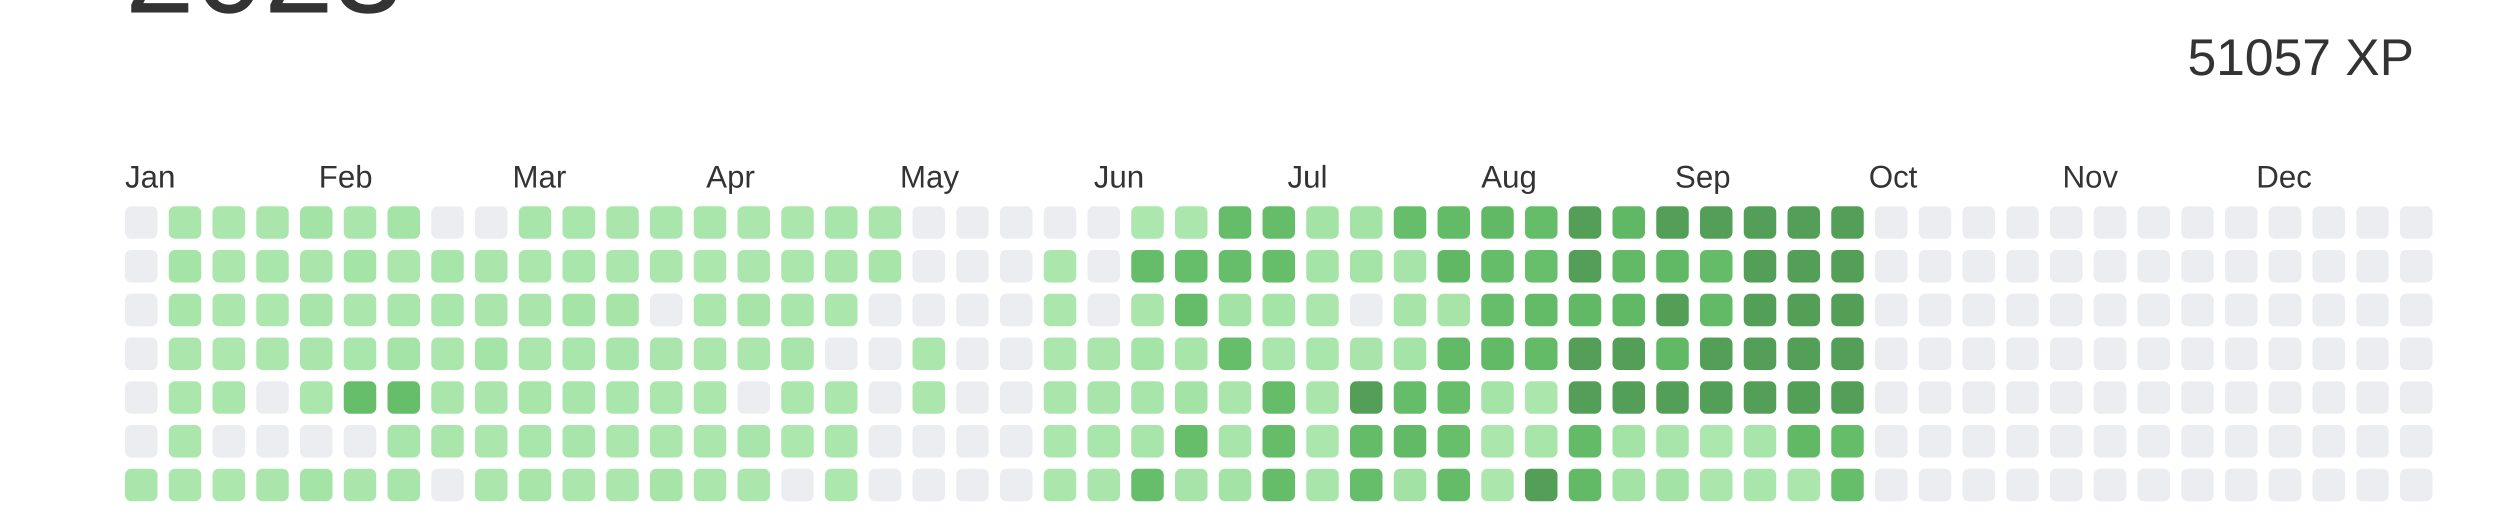
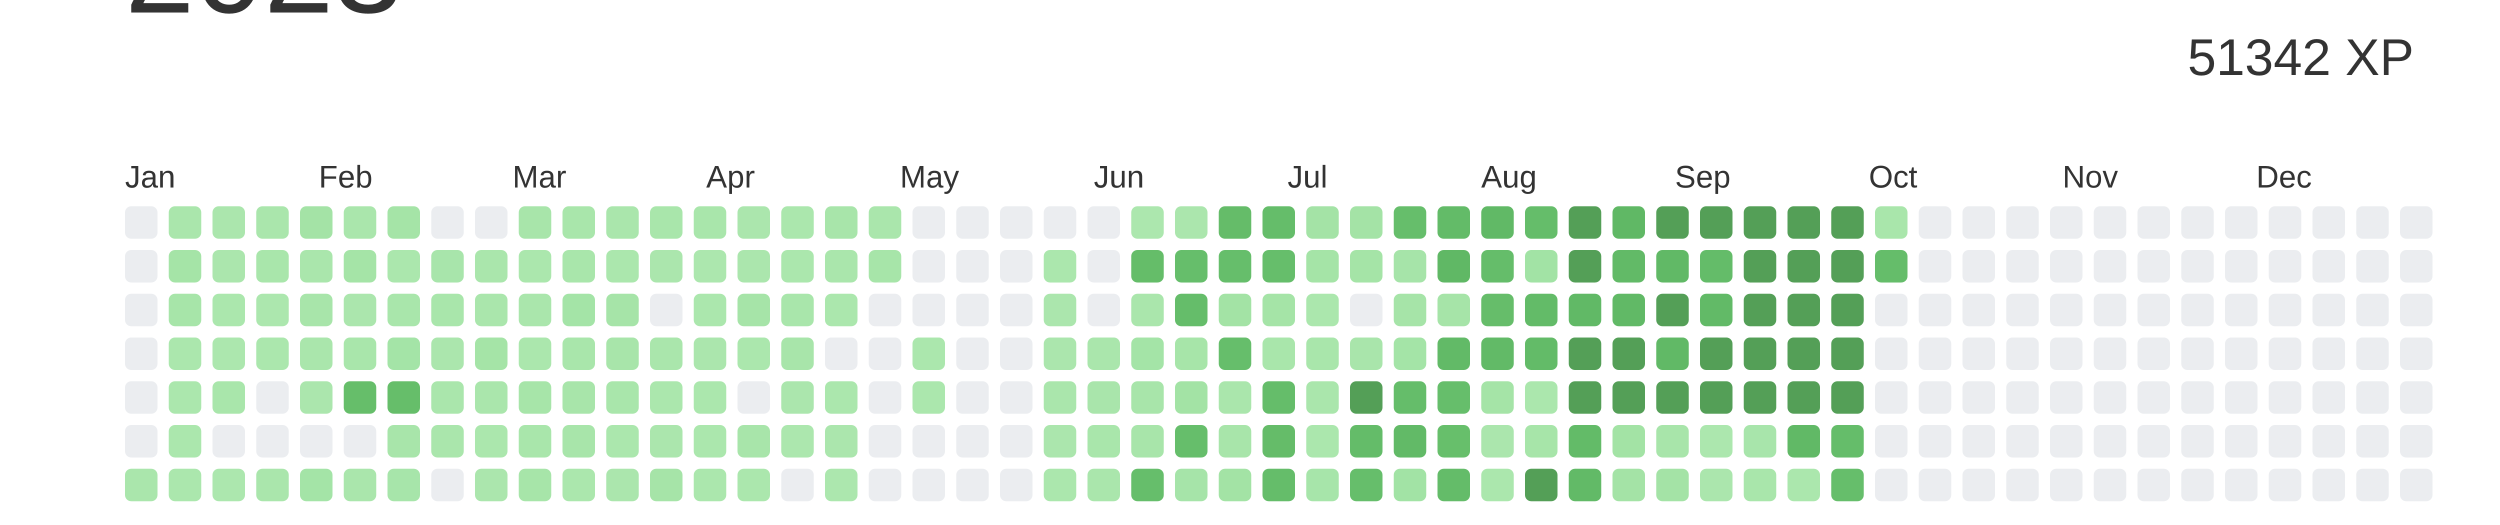
<svg xmlns="http://www.w3.org/2000/svg" baseProfile="full" height="42mm" version="1.1" viewBox="0,0,200,42" width="200mm">
  <defs />
  <rect fill="#ffffff" height="42" width="200" x="0" y="0" />
  <text alignment-baseline="hanging" fill="#333333" style="font-size:10.0px; font-family:Arial;" x="10" y="1">2023</text>
-   <text alignment-baseline="hanging" fill="#333333" style="font-size:4.125px; font-family:Arial;" x="175" y="6">51057 XP</text>
+   <text alignment-baseline="hanging" fill="#333333" style="font-size:4.125px; font-family:Arial;" x="175" y="6">51342 XP</text>
  <text fill="#333333" style="font-size:2.5px; font-family:Arial" x="10.0" y="15">Jan</text>
  <text fill="#333333" style="font-size:2.5px; font-family:Arial" x="25.5" y="15">Feb</text>
  <text fill="#333333" style="font-size:2.5px; font-family:Arial" x="41.0" y="15">Mar</text>
  <text fill="#333333" style="font-size:2.5px; font-family:Arial" x="56.5" y="15">Apr</text>
  <text fill="#333333" style="font-size:2.5px; font-family:Arial" x="72.0" y="15">May</text>
  <text fill="#333333" style="font-size:2.5px; font-family:Arial" x="87.5" y="15">Jun</text>
  <text fill="#333333" style="font-size:2.5px; font-family:Arial" x="103.0" y="15">Jul</text>
  <text fill="#333333" style="font-size:2.5px; font-family:Arial" x="118.5" y="15">Aug</text>
  <text fill="#333333" style="font-size:2.5px; font-family:Arial" x="134.0" y="15">Sep</text>
  <text fill="#333333" style="font-size:2.5px; font-family:Arial" x="149.5" y="15">Oct</text>
  <text fill="#333333" style="font-size:2.5px; font-family:Arial" x="165.0" y="15">Nov</text>
  <text fill="#333333" style="font-size:2.5px; font-family:Arial" x="180.5" y="15">Dec</text>
  <rect fill="#EBEDF0" height="2.6" rx="0.5" ry="0.5" width="2.6" x="10.0" y="16.5" />
  <rect fill="#EBEDF0" height="2.6" rx="0.5" ry="0.5" width="2.6" x="10.0" y="20.0" />
  <rect fill="#EBEDF0" height="2.6" rx="0.5" ry="0.5" width="2.6" x="10.0" y="23.5" />
  <rect fill="#EBEDF0" height="2.6" rx="0.5" ry="0.5" width="2.6" x="10.0" y="27.0" />
  <rect fill="#EBEDF0" height="2.6" rx="0.5" ry="0.5" width="2.6" x="10.0" y="30.5" />
  <rect fill="#EBEDF0" height="2.6" rx="0.5" ry="0.5" width="2.6" x="10.0" y="34.0" />
  <rect fill="#aae6ac" height="2.6" rx="0.5" ry="0.5" width="2.6" x="10.0" y="37.5" />
  <rect fill="#aae6ac" height="2.6" rx="0.5" ry="0.5" width="2.6" x="13.5" y="16.5" />
  <rect fill="#a5e4a7" height="2.6" rx="0.5" ry="0.5" width="2.6" x="13.5" y="20.0" />
  <rect fill="#a7e5a9" height="2.6" rx="0.5" ry="0.5" width="2.6" x="13.5" y="23.5" />
  <rect fill="#abe7ad" height="2.6" rx="0.5" ry="0.5" width="2.6" x="13.5" y="27.0" />
  <rect fill="#abe7ad" height="2.6" rx="0.5" ry="0.5" width="2.6" x="13.5" y="30.5" />
  <rect fill="#abe7ad" height="2.6" rx="0.5" ry="0.5" width="2.6" x="13.5" y="34.0" />
  <rect fill="#abe7ad" height="2.6" rx="0.5" ry="0.5" width="2.6" x="13.5" y="37.5" />
  <rect fill="#abe6ad" height="2.6" rx="0.5" ry="0.5" width="2.6" x="17.0" y="16.5" />
  <rect fill="#abe6ad" height="2.6" rx="0.5" ry="0.5" width="2.6" x="17.0" y="20.0" />
  <rect fill="#abe7ad" height="2.6" rx="0.5" ry="0.5" width="2.6" x="17.0" y="23.5" />
  <rect fill="#ace7ae" height="2.6" rx="0.5" ry="0.5" width="2.6" x="17.0" y="27.0" />
  <rect fill="#a9e6ab" height="2.6" rx="0.5" ry="0.5" width="2.6" x="17.0" y="30.5" />
  <rect fill="#EBEDF0" height="2.6" rx="0.5" ry="0.5" width="2.6" x="17.0" y="34.0" />
  <rect fill="#ace7ae" height="2.6" rx="0.5" ry="0.5" width="2.6" x="17.0" y="37.5" />
  <rect fill="#aae6ac" height="2.6" rx="0.5" ry="0.5" width="2.6" x="20.5" y="16.5" />
  <rect fill="#a9e6ab" height="2.6" rx="0.5" ry="0.5" width="2.6" x="20.5" y="20.0" />
  <rect fill="#ace7ae" height="2.6" rx="0.5" ry="0.5" width="2.6" x="20.5" y="23.5" />
  <rect fill="#abe7ad" height="2.6" rx="0.5" ry="0.5" width="2.6" x="20.5" y="27.0" />
  <rect fill="#EBEDF0" height="2.6" rx="0.5" ry="0.5" width="2.6" x="20.5" y="30.5" />
  <rect fill="#EBEDF0" height="2.6" rx="0.5" ry="0.5" width="2.6" x="20.5" y="34.0" />
  <rect fill="#aae6ac" height="2.6" rx="0.5" ry="0.5" width="2.6" x="20.5" y="37.5" />
  <rect fill="#a4e3a6" height="2.6" rx="0.5" ry="0.5" width="2.6" x="24.0" y="16.5" />
  <rect fill="#aae6ac" height="2.6" rx="0.5" ry="0.5" width="2.6" x="24.0" y="20.0" />
  <rect fill="#a8e5aa" height="2.6" rx="0.5" ry="0.5" width="2.6" x="24.0" y="23.5" />
  <rect fill="#aae6ac" height="2.6" rx="0.5" ry="0.5" width="2.6" x="24.0" y="27.0" />
  <rect fill="#abe6ad" height="2.6" rx="0.5" ry="0.5" width="2.6" x="24.0" y="30.5" />
  <rect fill="#EBEDF0" height="2.6" rx="0.5" ry="0.5" width="2.6" x="24.0" y="34.0" />
  <rect fill="#a4e4a7" height="2.6" rx="0.5" ry="0.5" width="2.6" x="24.0" y="37.5" />
  <rect fill="#aae6ac" height="2.6" rx="0.5" ry="0.5" width="2.6" x="27.5" y="16.5" />
  <rect fill="#a5e4a7" height="2.6" rx="0.5" ry="0.5" width="2.6" x="27.5" y="20.0" />
  <rect fill="#abe6ad" height="2.6" rx="0.5" ry="0.5" width="2.6" x="27.5" y="23.5" />
  <rect fill="#a9e6ab" height="2.6" rx="0.5" ry="0.5" width="2.6" x="27.5" y="27.0" />
  <rect fill="#66be6a" height="2.6" rx="0.5" ry="0.5" width="2.6" x="27.5" y="30.5" />
  <rect fill="#EBEDF0" height="2.6" rx="0.5" ry="0.5" width="2.6" x="27.5" y="34.0" />
  <rect fill="#aae6ac" height="2.6" rx="0.5" ry="0.5" width="2.6" x="27.5" y="37.5" />
  <rect fill="#a5e4a7" height="2.6" rx="0.5" ry="0.5" width="2.6" x="31.0" y="16.5" />
  <rect fill="#abe7ad" height="2.6" rx="0.5" ry="0.5" width="2.6" x="31.0" y="20.0" />
  <rect fill="#a9e6ab" height="2.6" rx="0.5" ry="0.5" width="2.6" x="31.0" y="23.5" />
  <rect fill="#a4e4a7" height="2.6" rx="0.5" ry="0.5" width="2.6" x="31.0" y="27.0" />
  <rect fill="#66be6a" height="2.6" rx="0.5" ry="0.5" width="2.6" x="31.0" y="30.5" />
  <rect fill="#a8e5aa" height="2.6" rx="0.5" ry="0.5" width="2.6" x="31.0" y="34.0" />
  <rect fill="#a7e5aa" height="2.6" rx="0.5" ry="0.5" width="2.6" x="31.0" y="37.5" />
  <rect fill="#EBEDF0" height="2.6" rx="0.5" ry="0.5" width="2.6" x="34.5" y="16.5" />
  <rect fill="#a8e5ab" height="2.6" rx="0.5" ry="0.5" width="2.6" x="34.5" y="20.0" />
  <rect fill="#a9e6ab" height="2.6" rx="0.5" ry="0.5" width="2.6" x="34.5" y="23.5" />
  <rect fill="#abe6ad" height="2.6" rx="0.5" ry="0.5" width="2.6" x="34.5" y="27.0" />
  <rect fill="#aae6ac" height="2.6" rx="0.5" ry="0.5" width="2.6" x="34.5" y="30.5" />
  <rect fill="#aae6ac" height="2.6" rx="0.5" ry="0.5" width="2.6" x="34.5" y="34.0" />
  <rect fill="#EBEDF0" height="2.6" rx="0.5" ry="0.5" width="2.6" x="34.5" y="37.5" />
  <rect fill="#EBEDF0" height="2.6" rx="0.5" ry="0.5" width="2.6" x="38.0" y="16.5" />
  <rect fill="#aae6ac" height="2.6" rx="0.5" ry="0.5" width="2.6" x="38.0" y="20.0" />
  <rect fill="#aae6ac" height="2.6" rx="0.5" ry="0.5" width="2.6" x="38.0" y="23.5" />
  <rect fill="#a5e4a7" height="2.6" rx="0.5" ry="0.5" width="2.6" x="38.0" y="27.0" />
  <rect fill="#aae6ac" height="2.6" rx="0.5" ry="0.5" width="2.6" x="38.0" y="30.5" />
  <rect fill="#abe7ad" height="2.6" rx="0.5" ry="0.5" width="2.6" x="38.0" y="34.0" />
  <rect fill="#abe6ad" height="2.6" rx="0.5" ry="0.5" width="2.6" x="38.0" y="37.5" />
  <rect fill="#a8e5aa" height="2.6" rx="0.5" ry="0.5" width="2.6" x="41.5" y="16.5" />
  <rect fill="#abe7ad" height="2.6" rx="0.5" ry="0.5" width="2.6" x="41.5" y="20.0" />
  <rect fill="#aae6ac" height="2.6" rx="0.5" ry="0.5" width="2.6" x="41.5" y="23.5" />
  <rect fill="#abe7ad" height="2.6" rx="0.5" ry="0.5" width="2.6" x="41.5" y="27.0" />
  <rect fill="#a7e5a9" height="2.6" rx="0.5" ry="0.5" width="2.6" x="41.5" y="30.5" />
  <rect fill="#a9e6ab" height="2.6" rx="0.5" ry="0.5" width="2.6" x="41.5" y="34.0" />
  <rect fill="#a7e5a9" height="2.6" rx="0.5" ry="0.5" width="2.6" x="41.5" y="37.5" />
  <rect fill="#a9e6ab" height="2.6" rx="0.5" ry="0.5" width="2.6" x="45.0" y="16.5" />
  <rect fill="#a9e6ab" height="2.6" rx="0.5" ry="0.5" width="2.6" x="45.0" y="20.0" />
  <rect fill="#a4e4a7" height="2.6" rx="0.5" ry="0.5" width="2.6" x="45.0" y="23.5" />
  <rect fill="#a9e6ab" height="2.6" rx="0.5" ry="0.5" width="2.6" x="45.0" y="27.0" />
  <rect fill="#a8e5aa" height="2.6" rx="0.5" ry="0.5" width="2.6" x="45.0" y="30.5" />
  <rect fill="#a8e5aa" height="2.6" rx="0.5" ry="0.5" width="2.6" x="45.0" y="34.0" />
  <rect fill="#abe7ad" height="2.6" rx="0.5" ry="0.5" width="2.6" x="45.0" y="37.5" />
  <rect fill="#aae6ac" height="2.6" rx="0.5" ry="0.5" width="2.6" x="48.5" y="16.5" />
  <rect fill="#abe7ad" height="2.6" rx="0.5" ry="0.5" width="2.6" x="48.5" y="20.0" />
  <rect fill="#a6e4a8" height="2.6" rx="0.5" ry="0.5" width="2.6" x="48.5" y="23.5" />
  <rect fill="#a8e5aa" height="2.6" rx="0.5" ry="0.5" width="2.6" x="48.5" y="27.0" />
  <rect fill="#a9e6ab" height="2.6" rx="0.5" ry="0.5" width="2.6" x="48.5" y="30.5" />
  <rect fill="#abe7ad" height="2.6" rx="0.5" ry="0.5" width="2.6" x="48.5" y="34.0" />
  <rect fill="#abe6ad" height="2.6" rx="0.5" ry="0.5" width="2.6" x="48.5" y="37.5" />
  <rect fill="#a9e6ab" height="2.6" rx="0.5" ry="0.5" width="2.6" x="52.0" y="16.5" />
  <rect fill="#abe6ad" height="2.6" rx="0.5" ry="0.5" width="2.6" x="52.0" y="20.0" />
  <rect fill="#EBEDF0" height="2.6" rx="0.5" ry="0.5" width="2.6" x="52.0" y="23.5" />
  <rect fill="#aae6ac" height="2.6" rx="0.5" ry="0.5" width="2.6" x="52.0" y="27.0" />
  <rect fill="#abe7ad" height="2.6" rx="0.5" ry="0.5" width="2.6" x="52.0" y="30.5" />
  <rect fill="#abe6ad" height="2.6" rx="0.5" ry="0.5" width="2.6" x="52.0" y="34.0" />
  <rect fill="#a6e4a8" height="2.6" rx="0.5" ry="0.5" width="2.6" x="52.0" y="37.5" />
  <rect fill="#a9e6ab" height="2.6" rx="0.5" ry="0.5" width="2.6" x="55.5" y="16.5" />
  <rect fill="#ace7ae" height="2.6" rx="0.5" ry="0.5" width="2.6" x="55.5" y="20.0" />
  <rect fill="#abe7ad" height="2.6" rx="0.5" ry="0.5" width="2.6" x="55.5" y="23.5" />
  <rect fill="#abe6ad" height="2.6" rx="0.5" ry="0.5" width="2.6" x="55.5" y="27.0" />
  <rect fill="#abe7ad" height="2.6" rx="0.5" ry="0.5" width="2.6" x="55.5" y="30.5" />
  <rect fill="#abe7ad" height="2.6" rx="0.5" ry="0.5" width="2.6" x="55.5" y="34.0" />
  <rect fill="#abe7ad" height="2.6" rx="0.5" ry="0.5" width="2.6" x="55.5" y="37.5" />
  <rect fill="#abe6ad" height="2.6" rx="0.5" ry="0.5" width="2.6" x="59.0" y="16.5" />
  <rect fill="#abe6ad" height="2.6" rx="0.5" ry="0.5" width="2.6" x="59.0" y="20.0" />
  <rect fill="#a6e4a8" height="2.6" rx="0.5" ry="0.5" width="2.6" x="59.0" y="23.5" />
  <rect fill="#abe7ad" height="2.6" rx="0.5" ry="0.5" width="2.6" x="59.0" y="27.0" />
  <rect fill="#EBEDF0" height="2.6" rx="0.5" ry="0.5" width="2.6" x="59.0" y="30.5" />
  <rect fill="#a8e5aa" height="2.6" rx="0.5" ry="0.5" width="2.6" x="59.0" y="34.0" />
  <rect fill="#abe7ad" height="2.6" rx="0.5" ry="0.5" width="2.6" x="59.0" y="37.5" />
  <rect fill="#abe7ad" height="2.6" rx="0.5" ry="0.5" width="2.6" x="62.5" y="16.5" />
  <rect fill="#abe7ad" height="2.6" rx="0.5" ry="0.5" width="2.6" x="62.5" y="20.0" />
  <rect fill="#a9e6ab" height="2.6" rx="0.5" ry="0.5" width="2.6" x="62.5" y="23.5" />
  <rect fill="#a8e5aa" height="2.6" rx="0.5" ry="0.5" width="2.6" x="62.5" y="27.0" />
  <rect fill="#abe6ad" height="2.6" rx="0.5" ry="0.5" width="2.6" x="62.5" y="30.5" />
  <rect fill="#ace7ae" height="2.6" rx="0.5" ry="0.5" width="2.6" x="62.5" y="34.0" />
  <rect fill="#EBEDF0" height="2.6" rx="0.5" ry="0.5" width="2.6" x="62.5" y="37.5" />
  <rect fill="#a8e5aa" height="2.6" rx="0.5" ry="0.5" width="2.6" x="66.0" y="16.5" />
  <rect fill="#aae6ac" height="2.6" rx="0.5" ry="0.5" width="2.6" x="66.0" y="20.0" />
  <rect fill="#abe7ad" height="2.6" rx="0.5" ry="0.5" width="2.6" x="66.0" y="23.5" />
  <rect fill="#EBEDF0" height="2.6" rx="0.5" ry="0.5" width="2.6" x="66.0" y="27.0" />
  <rect fill="#abe7ad" height="2.6" rx="0.5" ry="0.5" width="2.6" x="66.0" y="30.5" />
  <rect fill="#abe6ad" height="2.6" rx="0.5" ry="0.5" width="2.6" x="66.0" y="34.0" />
  <rect fill="#ace7ae" height="2.6" rx="0.5" ry="0.5" width="2.6" x="66.0" y="37.5" />
  <rect fill="#aae6ac" height="2.6" rx="0.5" ry="0.5" width="2.6" x="69.5" y="16.5" />
  <rect fill="#a7e5a9" height="2.6" rx="0.5" ry="0.5" width="2.6" x="69.5" y="20.0" />
  <rect fill="#EBEDF0" height="2.6" rx="0.5" ry="0.5" width="2.6" x="69.5" y="23.5" />
  <rect fill="#EBEDF0" height="2.6" rx="0.5" ry="0.5" width="2.6" x="69.5" y="27.0" />
  <rect fill="#EBEDF0" height="2.6" rx="0.5" ry="0.5" width="2.6" x="69.5" y="30.5" />
  <rect fill="#EBEDF0" height="2.6" rx="0.5" ry="0.5" width="2.6" x="69.5" y="34.0" />
  <rect fill="#EBEDF0" height="2.6" rx="0.5" ry="0.5" width="2.6" x="69.5" y="37.5" />
  <rect fill="#EBEDF0" height="2.6" rx="0.5" ry="0.5" width="2.6" x="73.0" y="16.5" />
  <rect fill="#EBEDF0" height="2.6" rx="0.5" ry="0.5" width="2.6" x="73.0" y="20.0" />
  <rect fill="#EBEDF0" height="2.6" rx="0.5" ry="0.5" width="2.6" x="73.0" y="23.5" />
  <rect fill="#abe7ad" height="2.6" rx="0.5" ry="0.5" width="2.6" x="73.0" y="27.0" />
  <rect fill="#abe7ad" height="2.6" rx="0.5" ry="0.5" width="2.6" x="73.0" y="30.5" />
  <rect fill="#EBEDF0" height="2.6" rx="0.5" ry="0.5" width="2.6" x="73.0" y="34.0" />
  <rect fill="#EBEDF0" height="2.6" rx="0.5" ry="0.5" width="2.6" x="73.0" y="37.5" />
  <rect fill="#EBEDF0" height="2.6" rx="0.5" ry="0.5" width="2.6" x="76.5" y="16.5" />
  <rect fill="#EBEDF0" height="2.6" rx="0.5" ry="0.5" width="2.6" x="76.5" y="20.0" />
  <rect fill="#EBEDF0" height="2.6" rx="0.5" ry="0.5" width="2.6" x="76.5" y="23.5" />
  <rect fill="#EBEDF0" height="2.6" rx="0.5" ry="0.5" width="2.6" x="76.5" y="27.0" />
  <rect fill="#EBEDF0" height="2.6" rx="0.5" ry="0.5" width="2.6" x="76.5" y="30.5" />
  <rect fill="#EBEDF0" height="2.6" rx="0.5" ry="0.5" width="2.6" x="76.5" y="34.0" />
  <rect fill="#EBEDF0" height="2.6" rx="0.5" ry="0.5" width="2.6" x="76.5" y="37.5" />
  <rect fill="#EBEDF0" height="2.6" rx="0.5" ry="0.5" width="2.6" x="80.0" y="16.5" />
  <rect fill="#EBEDF0" height="2.6" rx="0.5" ry="0.5" width="2.6" x="80.0" y="20.0" />
  <rect fill="#EBEDF0" height="2.6" rx="0.5" ry="0.5" width="2.6" x="80.0" y="23.5" />
  <rect fill="#EBEDF0" height="2.6" rx="0.5" ry="0.5" width="2.6" x="80.0" y="27.0" />
  <rect fill="#EBEDF0" height="2.6" rx="0.5" ry="0.5" width="2.6" x="80.0" y="30.5" />
  <rect fill="#EBEDF0" height="2.6" rx="0.5" ry="0.5" width="2.6" x="80.0" y="34.0" />
  <rect fill="#EBEDF0" height="2.6" rx="0.5" ry="0.5" width="2.6" x="80.0" y="37.5" />
  <rect fill="#EBEDF0" height="2.6" rx="0.5" ry="0.5" width="2.6" x="83.5" y="16.5" />
  <rect fill="#abe7ad" height="2.6" rx="0.5" ry="0.5" width="2.6" x="83.5" y="20.0" />
  <rect fill="#abe6ad" height="2.6" rx="0.5" ry="0.5" width="2.6" x="83.5" y="23.5" />
  <rect fill="#abe6ad" height="2.6" rx="0.5" ry="0.5" width="2.6" x="83.5" y="27.0" />
  <rect fill="#aae6ac" height="2.6" rx="0.5" ry="0.5" width="2.6" x="83.5" y="30.5" />
  <rect fill="#abe6ad" height="2.6" rx="0.5" ry="0.5" width="2.6" x="83.5" y="34.0" />
  <rect fill="#abe7ad" height="2.6" rx="0.5" ry="0.5" width="2.6" x="83.5" y="37.5" />
  <rect fill="#EBEDF0" height="2.6" rx="0.5" ry="0.5" width="2.6" x="87.0" y="16.5" />
  <rect fill="#EBEDF0" height="2.6" rx="0.5" ry="0.5" width="2.6" x="87.0" y="20.0" />
  <rect fill="#EBEDF0" height="2.6" rx="0.5" ry="0.5" width="2.6" x="87.0" y="23.5" />
  <rect fill="#aae6ac" height="2.6" rx="0.5" ry="0.5" width="2.6" x="87.0" y="27.0" />
  <rect fill="#a9e5ab" height="2.6" rx="0.5" ry="0.5" width="2.6" x="87.0" y="30.5" />
  <rect fill="#a9e6ab" height="2.6" rx="0.5" ry="0.5" width="2.6" x="87.0" y="34.0" />
  <rect fill="#aae6ac" height="2.6" rx="0.5" ry="0.5" width="2.6" x="87.0" y="37.5" />
  <rect fill="#ace7ae" height="2.6" rx="0.5" ry="0.5" width="2.6" x="90.5" y="16.5" />
  <rect fill="#65bd69" height="2.6" rx="0.5" ry="0.5" width="2.6" x="90.5" y="20.0" />
  <rect fill="#aae6ac" height="2.6" rx="0.5" ry="0.5" width="2.6" x="90.5" y="23.5" />
  <rect fill="#a4e4a7" height="2.6" rx="0.5" ry="0.5" width="2.6" x="90.5" y="27.0" />
  <rect fill="#a8e5aa" height="2.6" rx="0.5" ry="0.5" width="2.6" x="90.5" y="30.5" />
  <rect fill="#a8e5aa" height="2.6" rx="0.5" ry="0.5" width="2.6" x="90.5" y="34.0" />
  <rect fill="#66be6b" height="2.6" rx="0.5" ry="0.5" width="2.6" x="90.5" y="37.5" />
  <rect fill="#abe6ad" height="2.6" rx="0.5" ry="0.5" width="2.6" x="94.0" y="16.5" />
  <rect fill="#66be6b" height="2.6" rx="0.5" ry="0.5" width="2.6" x="94.0" y="20.0" />
  <rect fill="#65bd6a" height="2.6" rx="0.5" ry="0.5" width="2.6" x="94.0" y="23.5" />
  <rect fill="#a7e5a9" height="2.6" rx="0.5" ry="0.5" width="2.6" x="94.0" y="27.0" />
  <rect fill="#a3e3a5" height="2.6" rx="0.5" ry="0.5" width="2.6" x="94.0" y="30.5" />
  <rect fill="#66be6b" height="2.6" rx="0.5" ry="0.5" width="2.6" x="94.0" y="34.0" />
  <rect fill="#a6e4a9" height="2.6" rx="0.5" ry="0.5" width="2.6" x="94.0" y="37.5" />
  <rect fill="#65bc69" height="2.6" rx="0.5" ry="0.5" width="2.6" x="97.5" y="16.5" />
  <rect fill="#66be6b" height="2.6" rx="0.5" ry="0.5" width="2.6" x="97.5" y="20.0" />
  <rect fill="#a3e3a5" height="2.6" rx="0.5" ry="0.5" width="2.6" x="97.5" y="23.5" />
  <rect fill="#66be6b" height="2.6" rx="0.5" ry="0.5" width="2.6" x="97.5" y="27.0" />
  <rect fill="#aae6ac" height="2.6" rx="0.5" ry="0.5" width="2.6" x="97.5" y="30.5" />
  <rect fill="#a8e5aa" height="2.6" rx="0.5" ry="0.5" width="2.6" x="97.5" y="34.0" />
  <rect fill="#a3e3a5" height="2.6" rx="0.5" ry="0.5" width="2.6" x="97.5" y="37.5" />
  <rect fill="#65bd6a" height="2.6" rx="0.5" ry="0.5" width="2.6" x="101.0" y="16.5" />
  <rect fill="#66be6b" height="2.6" rx="0.5" ry="0.5" width="2.6" x="101.0" y="20.0" />
  <rect fill="#a5e4a7" height="2.6" rx="0.5" ry="0.5" width="2.6" x="101.0" y="23.5" />
  <rect fill="#a9e6ab" height="2.6" rx="0.5" ry="0.5" width="2.6" x="101.0" y="27.0" />
  <rect fill="#65bd6a" height="2.6" rx="0.5" ry="0.5" width="2.6" x="101.0" y="30.5" />
  <rect fill="#65bc69" height="2.6" rx="0.5" ry="0.5" width="2.6" x="101.0" y="34.0" />
  <rect fill="#65bd6a" height="2.6" rx="0.5" ry="0.5" width="2.6" x="101.0" y="37.5" />
  <rect fill="#a4e3a6" height="2.6" rx="0.5" ry="0.5" width="2.6" x="104.5" y="16.5" />
  <rect fill="#a5e4a7" height="2.6" rx="0.5" ry="0.5" width="2.6" x="104.5" y="20.0" />
  <rect fill="#abe7ad" height="2.6" rx="0.5" ry="0.5" width="2.6" x="104.5" y="23.5" />
  <rect fill="#a9e6ab" height="2.6" rx="0.5" ry="0.5" width="2.6" x="104.5" y="27.0" />
  <rect fill="#aae6ac" height="2.6" rx="0.5" ry="0.5" width="2.6" x="104.5" y="30.5" />
  <rect fill="#abe7ad" height="2.6" rx="0.5" ry="0.5" width="2.6" x="104.5" y="34.0" />
  <rect fill="#a7e5aa" height="2.6" rx="0.5" ry="0.5" width="2.6" x="104.5" y="37.5" />
  <rect fill="#a4e3a6" height="2.6" rx="0.5" ry="0.5" width="2.6" x="108.0" y="16.5" />
  <rect fill="#a5e4a7" height="2.6" rx="0.5" ry="0.5" width="2.6" x="108.0" y="20.0" />
  <rect fill="#EBEDF0" height="2.6" rx="0.5" ry="0.5" width="2.6" x="108.0" y="23.5" />
  <rect fill="#a9e5ab" height="2.6" rx="0.5" ry="0.5" width="2.6" x="108.0" y="27.0" />
  <rect fill="#549F57" height="2.6" rx="0.5" ry="0.5" width="2.6" x="108.0" y="30.5" />
  <rect fill="#64bc69" height="2.6" rx="0.5" ry="0.5" width="2.6" x="108.0" y="34.0" />
  <rect fill="#66be6b" height="2.6" rx="0.5" ry="0.5" width="2.6" x="108.0" y="37.5" />
  <rect fill="#66be6b" height="2.6" rx="0.5" ry="0.5" width="2.6" x="111.5" y="16.5" />
  <rect fill="#a6e4a9" height="2.6" rx="0.5" ry="0.5" width="2.6" x="111.5" y="20.0" />
  <rect fill="#a6e4a8" height="2.6" rx="0.5" ry="0.5" width="2.6" x="111.5" y="23.5" />
  <rect fill="#a4e4a7" height="2.6" rx="0.5" ry="0.5" width="2.6" x="111.5" y="27.0" />
  <rect fill="#65bd6a" height="2.6" rx="0.5" ry="0.5" width="2.6" x="111.5" y="30.5" />
  <rect fill="#62ba67" height="2.6" rx="0.5" ry="0.5" width="2.6" x="111.5" y="34.0" />
  <rect fill="#a2e3a5" height="2.6" rx="0.5" ry="0.5" width="2.6" x="111.5" y="37.5" />
  <rect fill="#63bb68" height="2.6" rx="0.5" ry="0.5" width="2.6" x="115.0" y="16.5" />
  <rect fill="#60b865" height="2.6" rx="0.5" ry="0.5" width="2.6" x="115.0" y="20.0" />
  <rect fill="#a6e4a8" height="2.6" rx="0.5" ry="0.5" width="2.6" x="115.0" y="23.5" />
  <rect fill="#62ba67" height="2.6" rx="0.5" ry="0.5" width="2.6" x="115.0" y="27.0" />
  <rect fill="#66be6b" height="2.6" rx="0.5" ry="0.5" width="2.6" x="115.0" y="30.5" />
  <rect fill="#67bf6b" height="2.6" rx="0.5" ry="0.5" width="2.6" x="115.0" y="34.0" />
  <rect fill="#64bc69" height="2.6" rx="0.5" ry="0.5" width="2.6" x="115.0" y="37.5" />
  <rect fill="#61b966" height="2.6" rx="0.5" ry="0.5" width="2.6" x="118.5" y="16.5" />
  <rect fill="#65bd6a" height="2.6" rx="0.5" ry="0.5" width="2.6" x="118.5" y="20.0" />
  <rect fill="#66bd6a" height="2.6" rx="0.5" ry="0.5" width="2.6" x="118.5" y="23.5" />
  <rect fill="#62ba67" height="2.6" rx="0.5" ry="0.5" width="2.6" x="118.5" y="27.0" />
  <rect fill="#a5e4a7" height="2.6" rx="0.5" ry="0.5" width="2.6" x="118.5" y="30.5" />
  <rect fill="#abe6ad" height="2.6" rx="0.5" ry="0.5" width="2.6" x="118.5" y="34.0" />
  <rect fill="#abe7ad" height="2.6" rx="0.5" ry="0.5" width="2.6" x="118.5" y="37.5" />
  <rect fill="#65bd6a" height="2.6" rx="0.5" ry="0.5" width="2.6" x="122.0" y="16.5" />
-   <rect fill="#67bf6b" height="2.6" rx="0.5" ry="0.5" width="2.6" x="122.0" y="20.0" />
+   <rect fill="#a2e3a5" height="2.6" rx="0.5" ry="0.5" width="2.6" x="122.0" y="20.0" />
  <rect fill="#63bb68" height="2.6" rx="0.5" ry="0.5" width="2.6" x="122.0" y="23.5" />
  <rect fill="#63bb68" height="2.6" rx="0.5" ry="0.5" width="2.6" x="122.0" y="27.0" />
  <rect fill="#abe7ad" height="2.6" rx="0.5" ry="0.5" width="2.6" x="122.0" y="30.5" />
  <rect fill="#a7e5a9" height="2.6" rx="0.5" ry="0.5" width="2.6" x="122.0" y="34.0" />
  <rect fill="#549F57" height="2.6" rx="0.5" ry="0.5" width="2.6" x="122.0" y="37.5" />
  <rect fill="#549F57" height="2.6" rx="0.5" ry="0.5" width="2.6" x="125.5" y="16.5" />
  <rect fill="#549F57" height="2.6" rx="0.5" ry="0.5" width="2.6" x="125.5" y="20.0" />
  <rect fill="#61b966" height="2.6" rx="0.5" ry="0.5" width="2.6" x="125.5" y="23.5" />
  <rect fill="#549F57" height="2.6" rx="0.5" ry="0.5" width="2.6" x="125.5" y="27.0" />
  <rect fill="#549F57" height="2.6" rx="0.5" ry="0.5" width="2.6" x="125.5" y="30.5" />
  <rect fill="#63bb68" height="2.6" rx="0.5" ry="0.5" width="2.6" x="125.5" y="34.0" />
  <rect fill="#62ba67" height="2.6" rx="0.5" ry="0.5" width="2.6" x="125.5" y="37.5" />
  <rect fill="#60b865" height="2.6" rx="0.5" ry="0.5" width="2.6" x="129.0" y="16.5" />
  <rect fill="#62ba67" height="2.6" rx="0.5" ry="0.5" width="2.6" x="129.0" y="20.0" />
  <rect fill="#61b966" height="2.6" rx="0.5" ry="0.5" width="2.6" x="129.0" y="23.5" />
  <rect fill="#549F57" height="2.6" rx="0.5" ry="0.5" width="2.6" x="129.0" y="27.0" />
  <rect fill="#549F57" height="2.6" rx="0.5" ry="0.5" width="2.6" x="129.0" y="30.5" />
  <rect fill="#a3e3a5" height="2.6" rx="0.5" ry="0.5" width="2.6" x="129.0" y="34.0" />
  <rect fill="#a4e3a6" height="2.6" rx="0.5" ry="0.5" width="2.6" x="129.0" y="37.5" />
  <rect fill="#549F57" height="2.6" rx="0.5" ry="0.5" width="2.6" x="132.5" y="16.5" />
  <rect fill="#61b966" height="2.6" rx="0.5" ry="0.5" width="2.6" x="132.5" y="20.0" />
  <rect fill="#549F57" height="2.6" rx="0.5" ry="0.5" width="2.6" x="132.5" y="23.5" />
  <rect fill="#61b966" height="2.6" rx="0.5" ry="0.5" width="2.6" x="132.5" y="27.0" />
  <rect fill="#549F57" height="2.6" rx="0.5" ry="0.5" width="2.6" x="132.5" y="30.5" />
  <rect fill="#a8e5aa" height="2.6" rx="0.5" ry="0.5" width="2.6" x="132.5" y="34.0" />
  <rect fill="#a4e3a6" height="2.6" rx="0.5" ry="0.5" width="2.6" x="132.5" y="37.5" />
  <rect fill="#549F57" height="2.6" rx="0.5" ry="0.5" width="2.6" x="136.0" y="16.5" />
  <rect fill="#64bc69" height="2.6" rx="0.5" ry="0.5" width="2.6" x="136.0" y="20.0" />
  <rect fill="#62ba67" height="2.6" rx="0.5" ry="0.5" width="2.6" x="136.0" y="23.5" />
  <rect fill="#549F57" height="2.6" rx="0.5" ry="0.5" width="2.6" x="136.0" y="27.0" />
  <rect fill="#549F57" height="2.6" rx="0.5" ry="0.5" width="2.6" x="136.0" y="30.5" />
  <rect fill="#ace7ae" height="2.6" rx="0.5" ry="0.5" width="2.6" x="136.0" y="34.0" />
  <rect fill="#abe6ad" height="2.6" rx="0.5" ry="0.5" width="2.6" x="136.0" y="37.5" />
  <rect fill="#549F57" height="2.6" rx="0.5" ry="0.5" width="2.6" x="139.5" y="16.5" />
  <rect fill="#549F57" height="2.6" rx="0.5" ry="0.5" width="2.6" x="139.5" y="20.0" />
  <rect fill="#549F57" height="2.6" rx="0.5" ry="0.5" width="2.6" x="139.5" y="23.5" />
  <rect fill="#549F57" height="2.6" rx="0.5" ry="0.5" width="2.6" x="139.5" y="27.0" />
  <rect fill="#549F57" height="2.6" rx="0.5" ry="0.5" width="2.6" x="139.5" y="30.5" />
  <rect fill="#a8e5ab" height="2.6" rx="0.5" ry="0.5" width="2.6" x="139.5" y="34.0" />
  <rect fill="#a9e6ab" height="2.6" rx="0.5" ry="0.5" width="2.6" x="139.5" y="37.5" />
  <rect fill="#549F57" height="2.6" rx="0.5" ry="0.5" width="2.6" x="143.0" y="16.5" />
  <rect fill="#549F57" height="2.6" rx="0.5" ry="0.5" width="2.6" x="143.0" y="20.0" />
  <rect fill="#549F57" height="2.6" rx="0.5" ry="0.5" width="2.6" x="143.0" y="23.5" />
  <rect fill="#549F57" height="2.6" rx="0.5" ry="0.5" width="2.6" x="143.0" y="27.0" />
  <rect fill="#549F57" height="2.6" rx="0.5" ry="0.5" width="2.6" x="143.0" y="30.5" />
  <rect fill="#61b966" height="2.6" rx="0.5" ry="0.5" width="2.6" x="143.0" y="34.0" />
  <rect fill="#abe7ad" height="2.6" rx="0.5" ry="0.5" width="2.6" x="143.0" y="37.5" />
  <rect fill="#549F57" height="2.6" rx="0.5" ry="0.5" width="2.6" x="146.5" y="16.5" />
  <rect fill="#549F57" height="2.6" rx="0.5" ry="0.5" width="2.6" x="146.5" y="20.0" />
  <rect fill="#549F57" height="2.6" rx="0.5" ry="0.5" width="2.6" x="146.5" y="23.5" />
  <rect fill="#549F57" height="2.6" rx="0.5" ry="0.5" width="2.6" x="146.5" y="27.0" />
  <rect fill="#549F57" height="2.6" rx="0.5" ry="0.5" width="2.6" x="146.5" y="30.5" />
  <rect fill="#65bd6a" height="2.6" rx="0.5" ry="0.5" width="2.6" x="146.5" y="34.0" />
  <rect fill="#66be6b" height="2.6" rx="0.5" ry="0.5" width="2.6" x="146.5" y="37.5" />
-   <rect fill="#EBEDF0" height="2.6" rx="0.5" ry="0.5" width="2.6" x="150.0" y="16.5" />
-   <rect fill="#EBEDF0" height="2.6" rx="0.5" ry="0.5" width="2.6" x="150.0" y="20.0" />
+   <rect fill="#a9e6ab" height="2.6" rx="0.5" ry="0.5" width="2.6" x="150.0" y="16.5" />
+   <rect fill="#65bd6a" height="2.6" rx="0.5" ry="0.5" width="2.6" x="150.0" y="20.0" />
  <rect fill="#EBEDF0" height="2.6" rx="0.5" ry="0.5" width="2.6" x="150.0" y="23.5" />
  <rect fill="#EBEDF0" height="2.6" rx="0.5" ry="0.5" width="2.6" x="150.0" y="27.0" />
  <rect fill="#EBEDF0" height="2.6" rx="0.5" ry="0.5" width="2.6" x="150.0" y="30.5" />
  <rect fill="#EBEDF0" height="2.6" rx="0.5" ry="0.5" width="2.6" x="150.0" y="34.0" />
  <rect fill="#EBEDF0" height="2.6" rx="0.5" ry="0.5" width="2.6" x="150.0" y="37.5" />
  <rect fill="#EBEDF0" height="2.6" rx="0.5" ry="0.5" width="2.6" x="153.5" y="16.5" />
  <rect fill="#EBEDF0" height="2.6" rx="0.5" ry="0.5" width="2.6" x="153.5" y="20.0" />
  <rect fill="#EBEDF0" height="2.6" rx="0.5" ry="0.5" width="2.6" x="153.5" y="23.5" />
  <rect fill="#EBEDF0" height="2.6" rx="0.5" ry="0.5" width="2.6" x="153.5" y="27.0" />
  <rect fill="#EBEDF0" height="2.6" rx="0.5" ry="0.5" width="2.6" x="153.5" y="30.5" />
  <rect fill="#EBEDF0" height="2.6" rx="0.5" ry="0.5" width="2.6" x="153.5" y="34.0" />
  <rect fill="#EBEDF0" height="2.6" rx="0.5" ry="0.5" width="2.6" x="153.5" y="37.5" />
  <rect fill="#EBEDF0" height="2.6" rx="0.5" ry="0.5" width="2.6" x="157.0" y="16.5" />
  <rect fill="#EBEDF0" height="2.6" rx="0.5" ry="0.5" width="2.6" x="157.0" y="20.0" />
  <rect fill="#EBEDF0" height="2.6" rx="0.5" ry="0.5" width="2.6" x="157.0" y="23.5" />
  <rect fill="#EBEDF0" height="2.6" rx="0.5" ry="0.5" width="2.6" x="157.0" y="27.0" />
  <rect fill="#EBEDF0" height="2.6" rx="0.5" ry="0.5" width="2.6" x="157.0" y="30.5" />
  <rect fill="#EBEDF0" height="2.6" rx="0.5" ry="0.5" width="2.6" x="157.0" y="34.0" />
  <rect fill="#EBEDF0" height="2.6" rx="0.5" ry="0.5" width="2.6" x="157.0" y="37.5" />
  <rect fill="#EBEDF0" height="2.6" rx="0.5" ry="0.5" width="2.6" x="160.5" y="16.5" />
  <rect fill="#EBEDF0" height="2.6" rx="0.5" ry="0.5" width="2.6" x="160.5" y="20.0" />
  <rect fill="#EBEDF0" height="2.6" rx="0.5" ry="0.5" width="2.6" x="160.5" y="23.5" />
  <rect fill="#EBEDF0" height="2.6" rx="0.5" ry="0.5" width="2.6" x="160.5" y="27.0" />
  <rect fill="#EBEDF0" height="2.6" rx="0.5" ry="0.5" width="2.6" x="160.5" y="30.5" />
  <rect fill="#EBEDF0" height="2.6" rx="0.5" ry="0.5" width="2.6" x="160.5" y="34.0" />
  <rect fill="#EBEDF0" height="2.6" rx="0.5" ry="0.5" width="2.6" x="160.5" y="37.5" />
  <rect fill="#EBEDF0" height="2.6" rx="0.5" ry="0.5" width="2.6" x="164.0" y="16.5" />
  <rect fill="#EBEDF0" height="2.6" rx="0.5" ry="0.5" width="2.6" x="164.0" y="20.0" />
  <rect fill="#EBEDF0" height="2.6" rx="0.5" ry="0.5" width="2.6" x="164.0" y="23.5" />
  <rect fill="#EBEDF0" height="2.6" rx="0.5" ry="0.5" width="2.6" x="164.0" y="27.0" />
  <rect fill="#EBEDF0" height="2.6" rx="0.5" ry="0.5" width="2.6" x="164.0" y="30.5" />
  <rect fill="#EBEDF0" height="2.6" rx="0.5" ry="0.5" width="2.6" x="164.0" y="34.0" />
  <rect fill="#EBEDF0" height="2.6" rx="0.5" ry="0.5" width="2.6" x="164.0" y="37.5" />
  <rect fill="#EBEDF0" height="2.6" rx="0.5" ry="0.5" width="2.6" x="167.5" y="16.5" />
  <rect fill="#EBEDF0" height="2.6" rx="0.5" ry="0.5" width="2.6" x="167.5" y="20.0" />
  <rect fill="#EBEDF0" height="2.6" rx="0.5" ry="0.5" width="2.6" x="167.5" y="23.5" />
  <rect fill="#EBEDF0" height="2.6" rx="0.5" ry="0.5" width="2.6" x="167.5" y="27.0" />
  <rect fill="#EBEDF0" height="2.6" rx="0.5" ry="0.5" width="2.6" x="167.5" y="30.5" />
  <rect fill="#EBEDF0" height="2.6" rx="0.5" ry="0.5" width="2.6" x="167.5" y="34.0" />
  <rect fill="#EBEDF0" height="2.6" rx="0.5" ry="0.5" width="2.6" x="167.5" y="37.5" />
  <rect fill="#EBEDF0" height="2.6" rx="0.5" ry="0.5" width="2.6" x="171.0" y="16.5" />
  <rect fill="#EBEDF0" height="2.6" rx="0.5" ry="0.5" width="2.6" x="171.0" y="20.0" />
  <rect fill="#EBEDF0" height="2.6" rx="0.5" ry="0.5" width="2.6" x="171.0" y="23.5" />
  <rect fill="#EBEDF0" height="2.6" rx="0.5" ry="0.5" width="2.6" x="171.0" y="27.0" />
  <rect fill="#EBEDF0" height="2.6" rx="0.5" ry="0.5" width="2.6" x="171.0" y="30.5" />
  <rect fill="#EBEDF0" height="2.6" rx="0.5" ry="0.5" width="2.6" x="171.0" y="34.0" />
  <rect fill="#EBEDF0" height="2.6" rx="0.5" ry="0.5" width="2.6" x="171.0" y="37.5" />
  <rect fill="#EBEDF0" height="2.6" rx="0.5" ry="0.5" width="2.6" x="174.5" y="16.5" />
  <rect fill="#EBEDF0" height="2.6" rx="0.5" ry="0.5" width="2.6" x="174.5" y="20.0" />
  <rect fill="#EBEDF0" height="2.6" rx="0.5" ry="0.5" width="2.6" x="174.5" y="23.5" />
  <rect fill="#EBEDF0" height="2.6" rx="0.5" ry="0.5" width="2.6" x="174.5" y="27.0" />
  <rect fill="#EBEDF0" height="2.6" rx="0.5" ry="0.5" width="2.6" x="174.5" y="30.5" />
  <rect fill="#EBEDF0" height="2.6" rx="0.5" ry="0.5" width="2.6" x="174.5" y="34.0" />
  <rect fill="#EBEDF0" height="2.6" rx="0.5" ry="0.5" width="2.6" x="174.5" y="37.5" />
  <rect fill="#EBEDF0" height="2.6" rx="0.5" ry="0.5" width="2.6" x="178.0" y="16.5" />
  <rect fill="#EBEDF0" height="2.6" rx="0.5" ry="0.5" width="2.6" x="178.0" y="20.0" />
  <rect fill="#EBEDF0" height="2.6" rx="0.5" ry="0.5" width="2.6" x="178.0" y="23.5" />
  <rect fill="#EBEDF0" height="2.6" rx="0.5" ry="0.5" width="2.6" x="178.0" y="27.0" />
  <rect fill="#EBEDF0" height="2.6" rx="0.5" ry="0.5" width="2.6" x="178.0" y="30.5" />
  <rect fill="#EBEDF0" height="2.6" rx="0.5" ry="0.5" width="2.6" x="178.0" y="34.0" />
  <rect fill="#EBEDF0" height="2.6" rx="0.5" ry="0.5" width="2.6" x="178.0" y="37.5" />
  <rect fill="#EBEDF0" height="2.6" rx="0.5" ry="0.5" width="2.6" x="181.5" y="16.5" />
  <rect fill="#EBEDF0" height="2.6" rx="0.5" ry="0.5" width="2.6" x="181.5" y="20.0" />
  <rect fill="#EBEDF0" height="2.6" rx="0.5" ry="0.5" width="2.6" x="181.5" y="23.5" />
  <rect fill="#EBEDF0" height="2.6" rx="0.5" ry="0.5" width="2.6" x="181.5" y="27.0" />
  <rect fill="#EBEDF0" height="2.6" rx="0.5" ry="0.5" width="2.6" x="181.5" y="30.5" />
  <rect fill="#EBEDF0" height="2.6" rx="0.5" ry="0.5" width="2.6" x="181.5" y="34.0" />
  <rect fill="#EBEDF0" height="2.6" rx="0.5" ry="0.5" width="2.6" x="181.5" y="37.5" />
  <rect fill="#EBEDF0" height="2.6" rx="0.5" ry="0.5" width="2.6" x="185.0" y="16.5" />
  <rect fill="#EBEDF0" height="2.6" rx="0.5" ry="0.5" width="2.6" x="185.0" y="20.0" />
  <rect fill="#EBEDF0" height="2.6" rx="0.5" ry="0.5" width="2.6" x="185.0" y="23.5" />
  <rect fill="#EBEDF0" height="2.6" rx="0.5" ry="0.5" width="2.6" x="185.0" y="27.0" />
  <rect fill="#EBEDF0" height="2.6" rx="0.5" ry="0.5" width="2.6" x="185.0" y="30.5" />
  <rect fill="#EBEDF0" height="2.6" rx="0.5" ry="0.5" width="2.6" x="185.0" y="34.0" />
  <rect fill="#EBEDF0" height="2.6" rx="0.5" ry="0.5" width="2.6" x="185.0" y="37.5" />
  <rect fill="#EBEDF0" height="2.6" rx="0.5" ry="0.5" width="2.6" x="188.5" y="16.5" />
  <rect fill="#EBEDF0" height="2.6" rx="0.5" ry="0.5" width="2.6" x="188.5" y="20.0" />
  <rect fill="#EBEDF0" height="2.6" rx="0.5" ry="0.5" width="2.6" x="188.5" y="23.5" />
  <rect fill="#EBEDF0" height="2.6" rx="0.5" ry="0.5" width="2.6" x="188.5" y="27.0" />
  <rect fill="#EBEDF0" height="2.6" rx="0.5" ry="0.5" width="2.6" x="188.5" y="30.5" />
  <rect fill="#EBEDF0" height="2.6" rx="0.5" ry="0.5" width="2.6" x="188.5" y="34.0" />
  <rect fill="#EBEDF0" height="2.6" rx="0.5" ry="0.5" width="2.6" x="188.5" y="37.5" />
  <rect fill="#EBEDF0" height="2.6" rx="0.5" ry="0.5" width="2.6" x="192.0" y="16.5" />
  <rect fill="#EBEDF0" height="2.6" rx="0.5" ry="0.5" width="2.6" x="192.0" y="20.0" />
  <rect fill="#EBEDF0" height="2.6" rx="0.5" ry="0.5" width="2.6" x="192.0" y="23.5" />
  <rect fill="#EBEDF0" height="2.6" rx="0.5" ry="0.5" width="2.6" x="192.0" y="27.0" />
  <rect fill="#EBEDF0" height="2.6" rx="0.5" ry="0.5" width="2.6" x="192.0" y="30.5" />
  <rect fill="#EBEDF0" height="2.6" rx="0.5" ry="0.5" width="2.6" x="192.0" y="34.0" />
  <rect fill="#EBEDF0" height="2.6" rx="0.5" ry="0.5" width="2.6" x="192.0" y="37.5" />
</svg>
